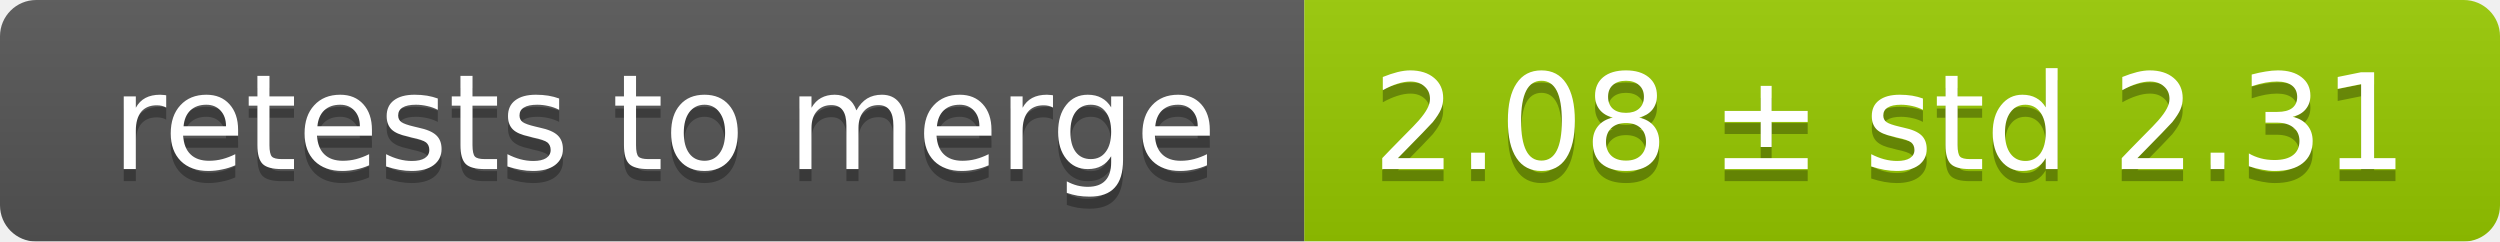
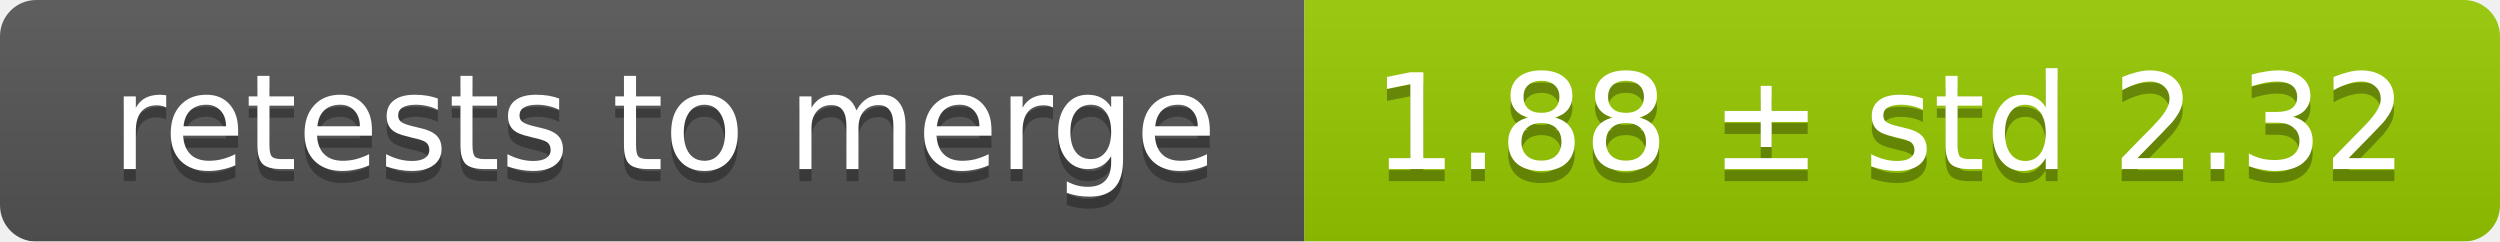
<svg xmlns="http://www.w3.org/2000/svg" width="207" height="20">
  <linearGradient id="smooth" x2="0" y2="100%">
    <stop offset="0" stop-color="#bbb" stop-opacity=".1" />
    <stop offset="1" stop-opacity=".1" />
  </linearGradient>
  <mask id="round">
    <rect width="207" height="20" rx="3" fill="#fff" />
  </mask>
  <g mask="url(#round)">
    <rect width="108" height="20" fill="#555" />
    <rect x="108" width="99" height="20" fill="#97ca00" />
    <rect width="207" height="20" fill="url(#smooth)" />
  </g>
  <g fill="#fff" text-anchor="middle" font-family="DejaVu Sans,Verdana,Geneva,sans-serif" font-size="11">
    <text x="55" y="15" fill="#010101" fill-opacity=".3">retests to merge</text>
    <text x="55" y="14">retests to merge</text>
-     <text x="156.5" y="15" fill="#010101" fill-opacity=".3">2.08 ± std 2.31</text>
-     <text x="156.5" y="14">2.08 ± std 2.31</text>
+     <text x="156.5" y="15" fill="#010101" fill-opacity=".3">1.88 ± std 2.32</text>
+     <text x="156.5" y="14">1.88 ± std 2.32</text>
  </g>
</svg>
